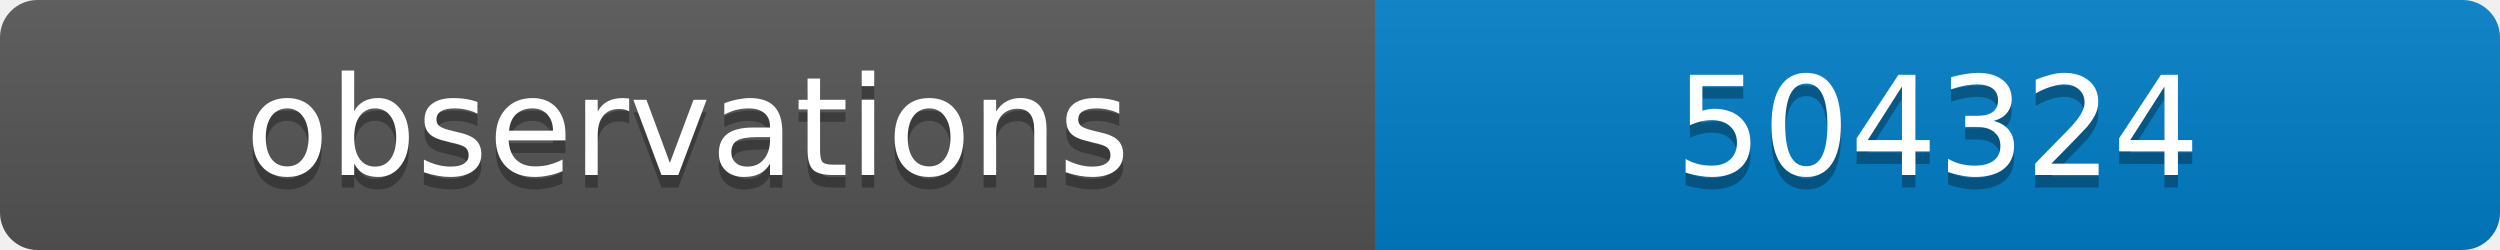
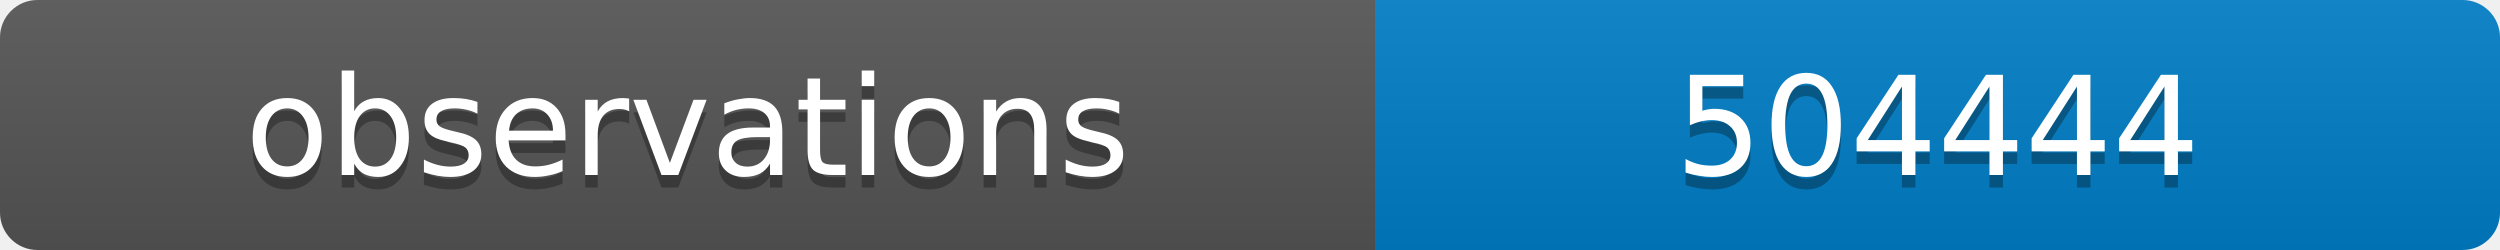
<svg xmlns="http://www.w3.org/2000/svg" width="200" height="20">
  <linearGradient id="b" x2="0" y2="100%">
    <stop offset="0" stop-color="#bbb" stop-opacity=".1" />
    <stop offset="1" stop-opacity=".1" />
  </linearGradient>
  <clipPath id="a">
    <rect width="200" height="20" rx="3" fill="#fff" />
  </clipPath>
  <g clip-path="url(#a)">
    <path fill="#555" d="M0 0h110v20H0z" />
    <path fill="#007ec6" d="M110 0h90v20H110z" />
    <path fill="url(#b)" d="M0 0h200v20H0z" />
  </g>
  <g fill="#fff" text-anchor="middle" font-family="DejaVu Sans,Verdana,Geneva,sans-serif" font-size="11">
    <text x="55" y="15" fill="#010101" fill-opacity=".3">observations</text>
    <text x="55" y="14">observations</text>
-     <text x="155" y="15" fill="#010101" fill-opacity=".3">504324</text>
-     <text x="155" y="14">504324</text>
+     <text x="155" y="15" fill="#010101" fill-opacity=".3">504444</text>
+     <text x="155" y="14">504444</text>
  </g>
</svg>
